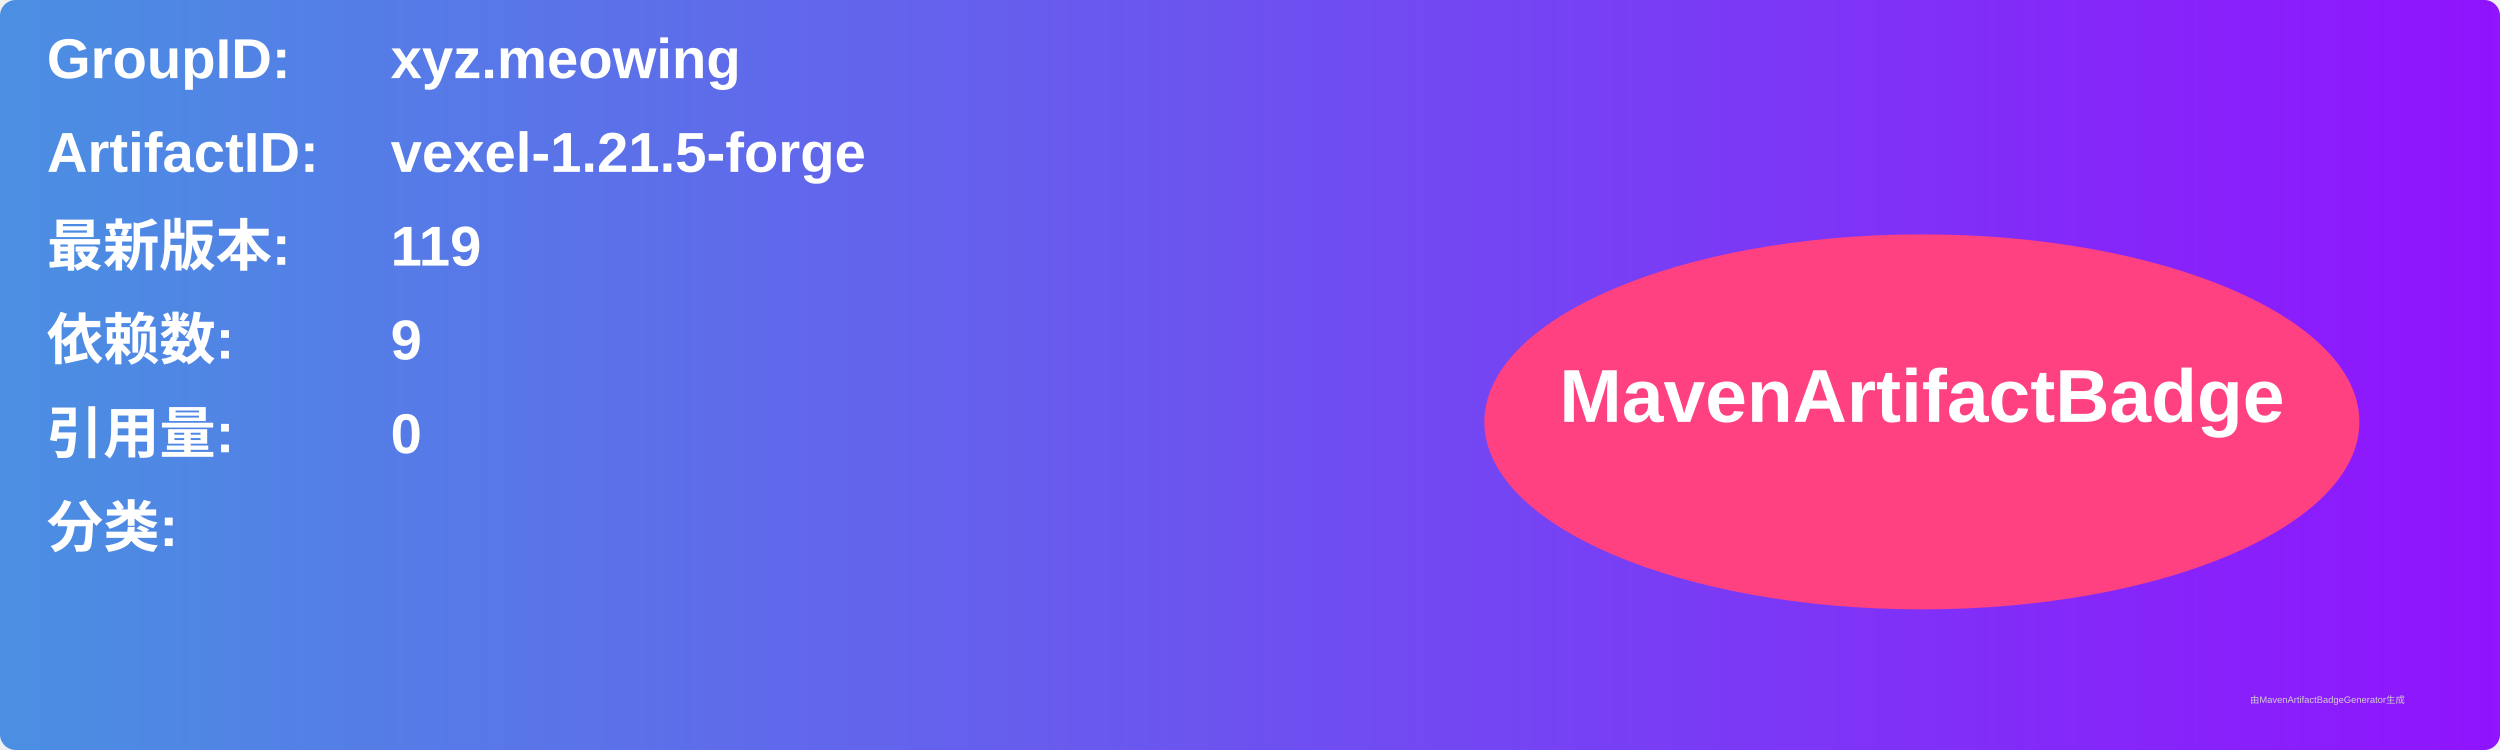
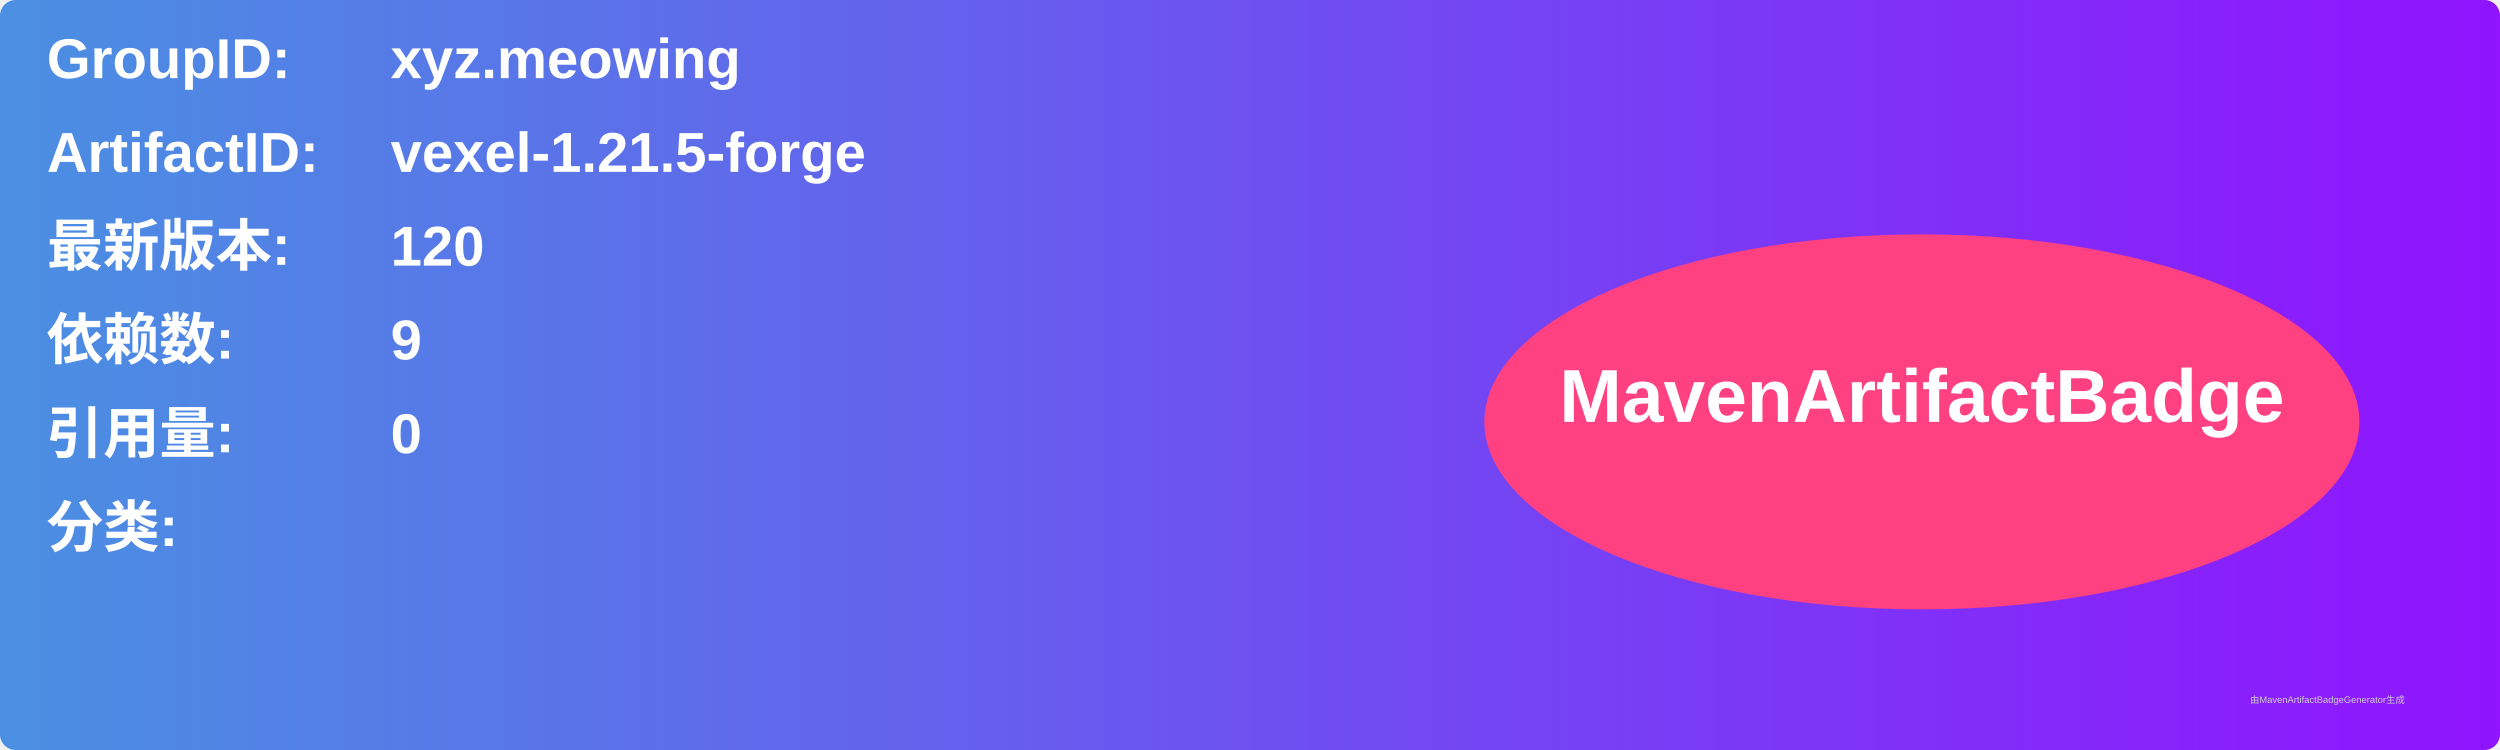
<svg xmlns="http://www.w3.org/2000/svg" width="800" height="240" viewBox="0 0 800 240">
  <linearGradient id="grad" x1="0%" y1="0%" x2="100%" y2="0%">
    <stop offset="0%" stop-color="#4a90e2" />
    <stop offset="100%" stop-color="#9013fe" />
  </linearGradient>
  <rect width="100%" height="100%" rx="5" ry="5" fill="url(#grad)" />
  <g transform="translate(15, 15)">
    <text x="0" y="10" font-family="Arial" font-size="18" fill="white" font-weight="bold" width="260">GroupID:</text>
    <text x="110" y="10" font-family="Arial" font-size="18" fill="white" font-weight="bold" width="460">xyz.meowing</text>
    <text x="0" y="40" font-family="Arial" font-size="18" fill="white" font-weight="bold" width="260">ArtifactID:</text>
    <text x="110" y="40" font-family="Arial" font-size="18" fill="white" font-weight="bold" width="460">vexel-1.21.5-forge</text>
    <text x="0" y="70" font-family="Arial" font-size="18" fill="white" font-weight="bold">最新版本:</text>
    <text x="110" y="70" font-family="Arial" font-size="18" fill="white" font-weight="bold">
-       <tspan font-weight="bold">119</tspan>
+       <tspan font-weight="bold">120</tspan>
    </text>
    <text x="0" y="100" font-family="Arial" font-size="18" fill="white" font-weight="bold">依赖数: </text>
    <text x="110" y="100" font-family="Arial" font-size="18" fill="white">
      <tspan font-weight="bold">9</tspan>
    </text>
    <text x="0" y="130" font-family="Arial" font-size="18" fill="white" font-weight="bold">引用量: </text>
    <text x="110" y="130" font-family="Arial" font-size="18" fill="white">
      <tspan font-weight="bold">0</tspan>
    </text>
    <text x="0" y="160" font-family="Arial" font-size="18" fill="white" font-weight="bold">分类:</text>
    <text x="10" y="190" font-family="Arial" font-size="10" fill="white">
      <tspan font-weight="bold" />
    </text>
    <ellipse cx="600" cy="120" rx="140" ry="60" fill="#ff4081" />
    <text x="600" y="120" text-anchor="middle" font-family="Arial" font-size="24" fill="white" font-weight="bold">MavenArtifactBadge</text>
  </g>
  <text x="720" y="225" font-family="Arial" font-size="3" fill="#d0d0d0">由MavenArtifactBadgeGenerator生成</text>
</svg>
